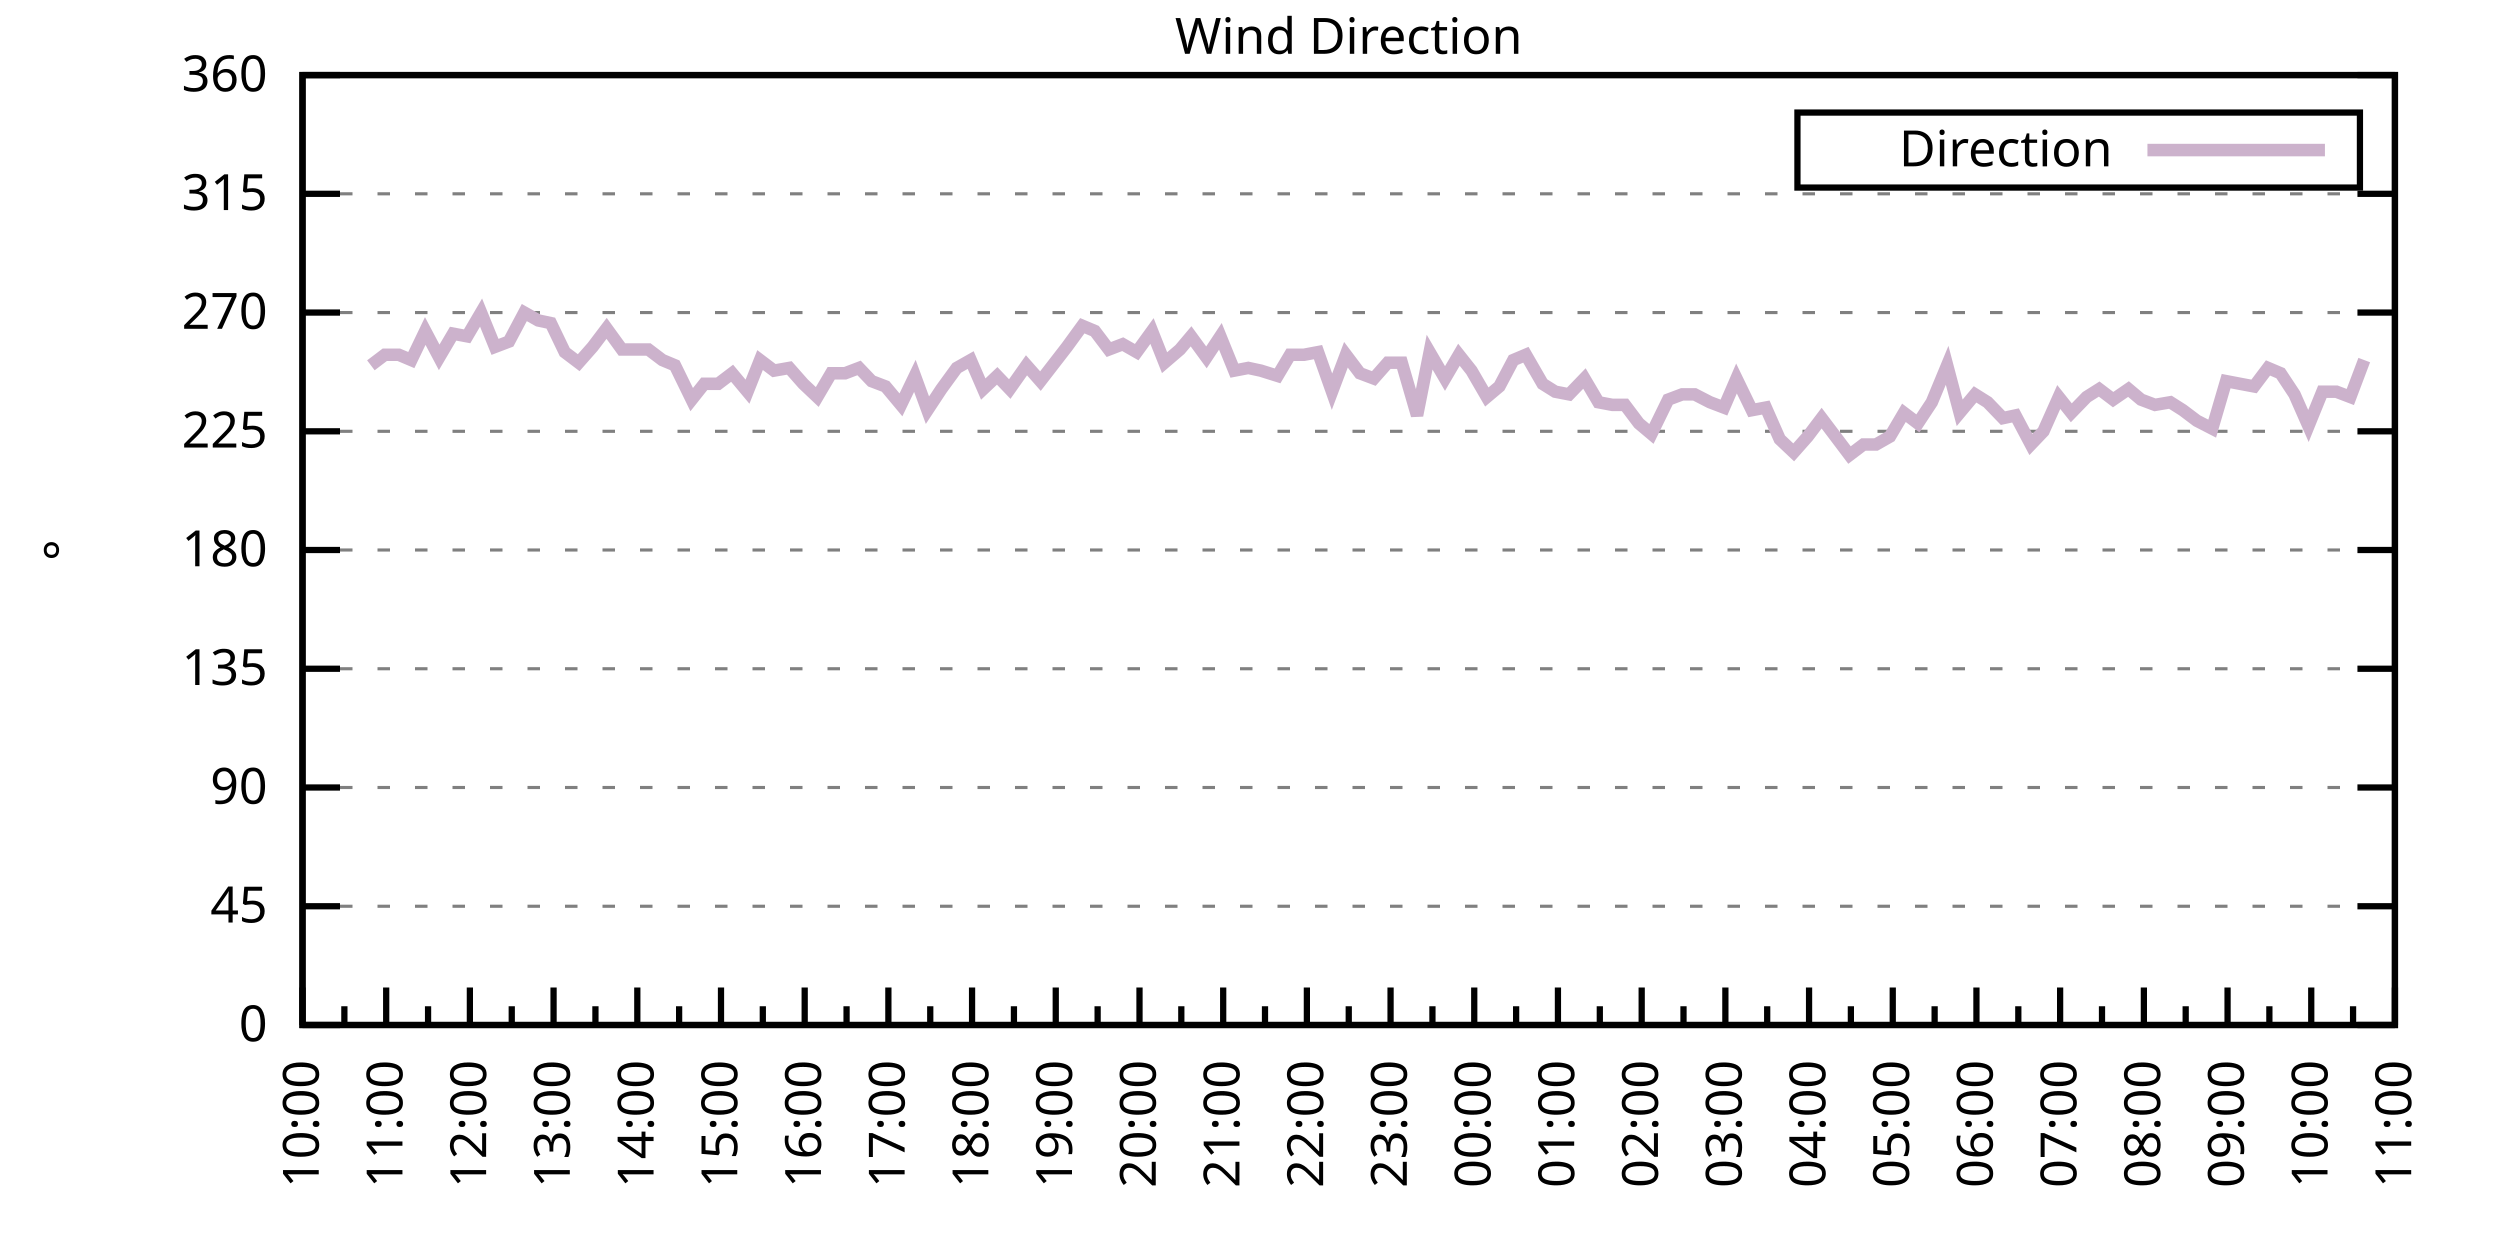
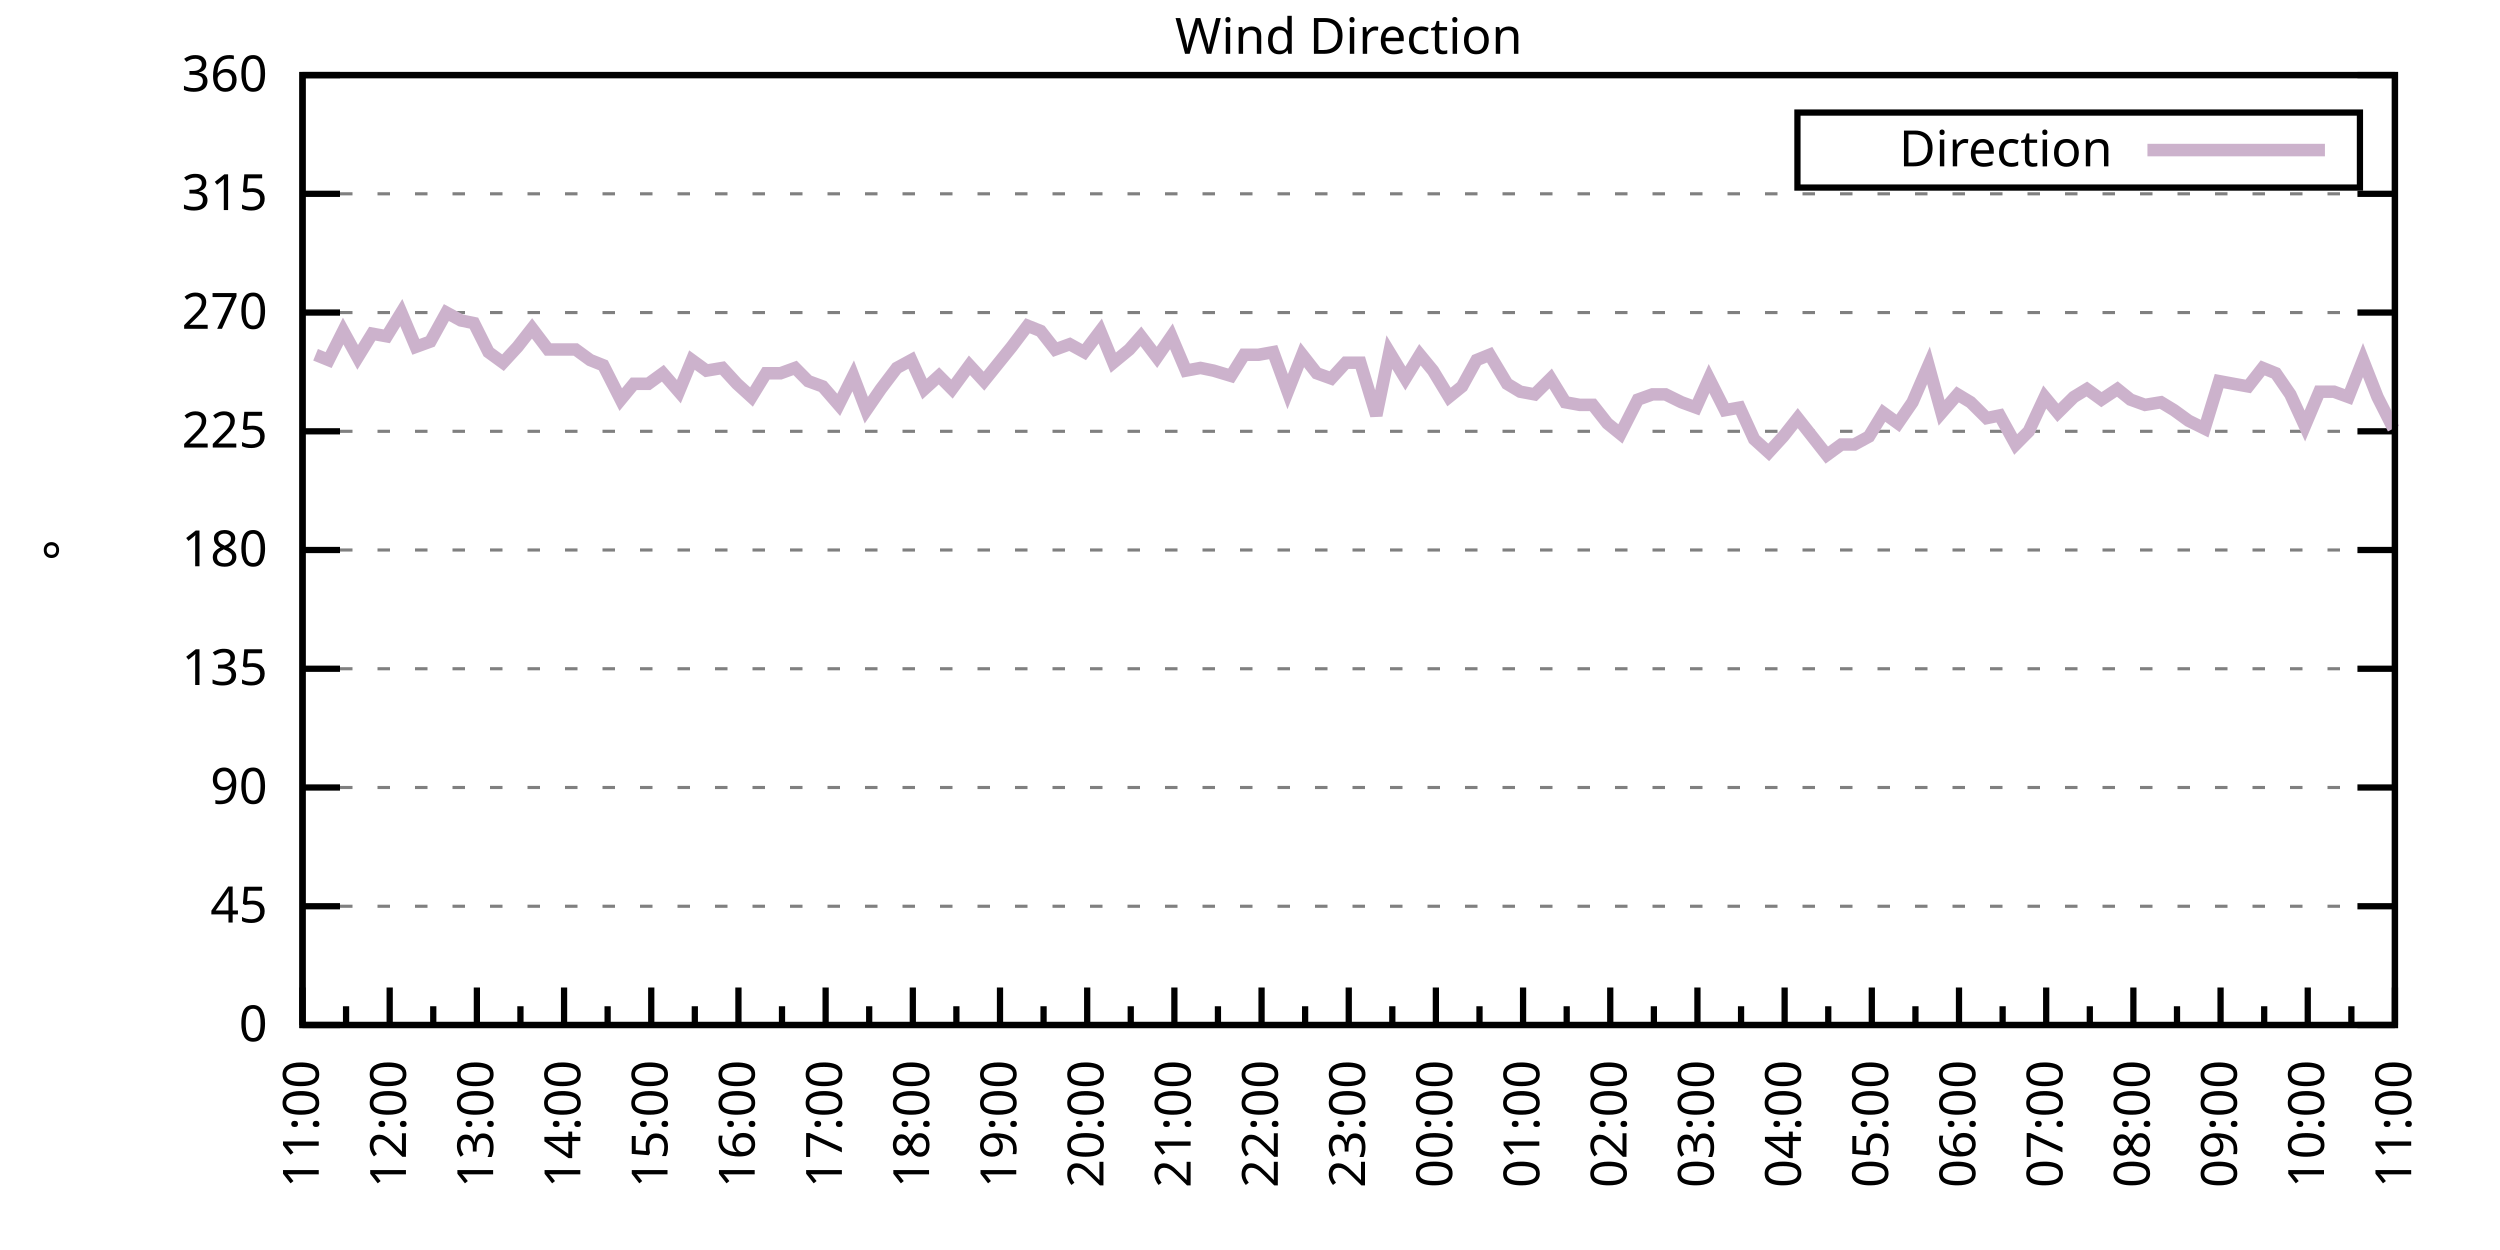
<svg xmlns="http://www.w3.org/2000/svg" xmlns:xlink="http://www.w3.org/1999/xlink" width="400" height="200" viewBox="0 0 400 200">
  <g id="gnuplot_canvas">
    <rect x="0" y="0" width="400" height="200" fill="none" />
    <defs>
      <circle id="gpDot" r="0.5" stroke-width="0.5" stroke="currentColor" />
      <path id="gpPt0" stroke-width="0.333" stroke="currentColor" d="M-1,0 h2 M0,-1 v2" />
      <path id="gpPt1" stroke-width="0.333" stroke="currentColor" d="M-1,-1 L1,1 M1,-1 L-1,1" />
      <path id="gpPt2" stroke-width="0.333" stroke="currentColor" d="M-1,0 L1,0 M0,-1 L0,1 M-1,-1 L1,1 M-1,1 L1,-1" />
      <rect id="gpPt3" stroke-width="0.333" stroke="currentColor" x="-1" y="-1" width="2" height="2" />
      <rect id="gpPt4" stroke-width="0.333" stroke="currentColor" fill="currentColor" x="-1" y="-1" width="2" height="2" />
      <circle id="gpPt5" stroke-width="0.333" stroke="currentColor" cx="0" cy="0" r="1" />
      <use xlink:href="#gpPt5" id="gpPt6" fill="currentColor" stroke="none" />
      <path id="gpPt7" stroke-width="0.333" stroke="currentColor" d="M0,-1.33 L-1.33,0.67 L1.33,0.67 z" />
      <use xlink:href="#gpPt7" id="gpPt8" fill="currentColor" stroke="none" />
      <use xlink:href="#gpPt7" id="gpPt9" stroke="currentColor" transform="rotate(180)" />
      <use xlink:href="#gpPt9" id="gpPt10" fill="currentColor" stroke="none" />
      <use xlink:href="#gpPt3" id="gpPt11" stroke="currentColor" transform="rotate(45)" />
      <use xlink:href="#gpPt11" id="gpPt12" fill="currentColor" stroke="none" />
      <path id="gpPt13" stroke-width="0.333" stroke="currentColor" d="M0,1.330 L1.265,0.411 L0.782,-1.067 L-0.782,-1.076 L-1.265,0.411 z" />
      <use xlink:href="#gpPt13" id="gpPt14" fill="currentColor" stroke="none" />
      <filter id="textbox" filterUnits="objectBoundingBox" x="0" y="0" height="1" width="1">
        <feFlood flood-color="white" flood-opacity="1" result="bgnd" />
        <feComposite in="SourceGraphic" in2="bgnd" operator="atop" />
      </filter>
      <filter id="greybox" filterUnits="objectBoundingBox" x="0" y="0" height="1" width="1">
        <feFlood flood-color="lightgrey" flood-opacity="1" result="grey" />
        <feComposite in="SourceGraphic" in2="grey" operator="atop" />
      </filter>
    </defs>
    <g fill="none" color="white" stroke="currentColor" stroke-width="1.00" stroke-linecap="butt" stroke-linejoin="miter">
</g>
    <g fill="none" color="black" stroke="currentColor" stroke-width="1.00" stroke-linecap="butt" stroke-linejoin="miter">
      <g stroke="none" shape-rendering="crispEdges">
        <polygon fill="rgb(255, 255, 255)" points="48.40,164.00 383.18,164.00 383.18,12.02 48.40,12.02 " />
      </g>
    </g>
    <g fill="none" color="black" stroke="currentColor" stroke-width="1.00" stroke-linecap="butt" stroke-linejoin="miter">
</g>
    <g fill="none" color="black" stroke="black" stroke-width="0.50" stroke-linecap="butt" stroke-linejoin="miter">
</g>
    <g fill="none" color="gray" stroke="currentColor" stroke-width="0.50" stroke-linecap="butt" stroke-linejoin="miter">
      <path stroke="gray" stroke-dasharray="2,4" class="gridline" d="M48.40,164.00 L383.19,164.00  " />
    </g>
    <g fill="none" color="gray" stroke="gray" stroke-width="1.00" stroke-linecap="butt" stroke-linejoin="miter">
</g>
    <g fill="none" color="black" stroke="currentColor" stroke-width="1.00" stroke-linecap="butt" stroke-linejoin="miter">
      <path stroke="black" d="M48.40,164.00 L54.40,164.00 M383.19,164.00 L377.19,164.00  " />
      <g transform="translate(42.80,166.60)" stroke="none" fill="black" font-family="Sans" font-size="8.00" text-anchor="end">
        <text>
          <tspan font-family="Sans"> 0</tspan>
        </text>
      </g>
    </g>
    <g fill="none" color="black" stroke="currentColor" stroke-width="1.00" stroke-linecap="butt" stroke-linejoin="miter">
</g>
    <g fill="none" color="black" stroke="black" stroke-width="0.50" stroke-linecap="butt" stroke-linejoin="miter">
</g>
    <g fill="none" color="gray" stroke="currentColor" stroke-width="0.50" stroke-linecap="butt" stroke-linejoin="miter">
      <path stroke="gray" stroke-dasharray="2,4" class="gridline" d="M48.40,145.00 L383.19,145.00  " />
    </g>
    <g fill="none" color="gray" stroke="gray" stroke-width="1.00" stroke-linecap="butt" stroke-linejoin="miter">
</g>
    <g fill="none" color="black" stroke="currentColor" stroke-width="1.00" stroke-linecap="butt" stroke-linejoin="miter">
      <path stroke="black" d="M48.40,145.00 L54.40,145.00 M383.19,145.00 L377.19,145.00  " />
      <g transform="translate(42.80,147.60)" stroke="none" fill="black" font-family="Sans" font-size="8.00" text-anchor="end">
        <text>
          <tspan font-family="Sans"> 45</tspan>
        </text>
      </g>
    </g>
    <g fill="none" color="black" stroke="currentColor" stroke-width="1.00" stroke-linecap="butt" stroke-linejoin="miter">
</g>
    <g fill="none" color="black" stroke="black" stroke-width="0.50" stroke-linecap="butt" stroke-linejoin="miter">
</g>
    <g fill="none" color="gray" stroke="currentColor" stroke-width="0.50" stroke-linecap="butt" stroke-linejoin="miter">
      <path stroke="gray" stroke-dasharray="2,4" class="gridline" d="M48.40,126.00 L383.19,126.00  " />
    </g>
    <g fill="none" color="gray" stroke="gray" stroke-width="1.00" stroke-linecap="butt" stroke-linejoin="miter">
</g>
    <g fill="none" color="black" stroke="currentColor" stroke-width="1.00" stroke-linecap="butt" stroke-linejoin="miter">
      <path stroke="black" d="M48.40,126.00 L54.40,126.00 M383.19,126.00 L377.19,126.00  " />
      <g transform="translate(42.80,128.60)" stroke="none" fill="black" font-family="Sans" font-size="8.00" text-anchor="end">
        <text>
          <tspan font-family="Sans"> 90</tspan>
        </text>
      </g>
    </g>
    <g fill="none" color="black" stroke="currentColor" stroke-width="1.00" stroke-linecap="butt" stroke-linejoin="miter">
</g>
    <g fill="none" color="black" stroke="black" stroke-width="0.50" stroke-linecap="butt" stroke-linejoin="miter">
</g>
    <g fill="none" color="gray" stroke="currentColor" stroke-width="0.50" stroke-linecap="butt" stroke-linejoin="miter">
      <path stroke="gray" stroke-dasharray="2,4" class="gridline" d="M48.40,107.00 L383.19,107.00  " />
    </g>
    <g fill="none" color="gray" stroke="gray" stroke-width="1.00" stroke-linecap="butt" stroke-linejoin="miter">
</g>
    <g fill="none" color="black" stroke="currentColor" stroke-width="1.00" stroke-linecap="butt" stroke-linejoin="miter">
      <path stroke="black" d="M48.40,107.00 L54.40,107.00 M383.19,107.00 L377.19,107.00  " />
      <g transform="translate(42.80,109.60)" stroke="none" fill="black" font-family="Sans" font-size="8.00" text-anchor="end">
        <text>
          <tspan font-family="Sans"> 135</tspan>
        </text>
      </g>
    </g>
    <g fill="none" color="black" stroke="currentColor" stroke-width="1.00" stroke-linecap="butt" stroke-linejoin="miter">
</g>
    <g fill="none" color="black" stroke="black" stroke-width="0.50" stroke-linecap="butt" stroke-linejoin="miter">
</g>
    <g fill="none" color="gray" stroke="currentColor" stroke-width="0.50" stroke-linecap="butt" stroke-linejoin="miter">
      <path stroke="gray" stroke-dasharray="2,4" class="gridline" d="M48.40,88.00 L383.19,88.00  " />
    </g>
    <g fill="none" color="gray" stroke="gray" stroke-width="1.00" stroke-linecap="butt" stroke-linejoin="miter">
</g>
    <g fill="none" color="black" stroke="currentColor" stroke-width="1.00" stroke-linecap="butt" stroke-linejoin="miter">
      <path stroke="black" d="M48.40,88.00 L54.40,88.00 M383.19,88.00 L377.19,88.00  " />
      <g transform="translate(42.80,90.60)" stroke="none" fill="black" font-family="Sans" font-size="8.00" text-anchor="end">
        <text>
          <tspan font-family="Sans"> 180</tspan>
        </text>
      </g>
    </g>
    <g fill="none" color="black" stroke="currentColor" stroke-width="1.00" stroke-linecap="butt" stroke-linejoin="miter">
</g>
    <g fill="none" color="black" stroke="black" stroke-width="0.50" stroke-linecap="butt" stroke-linejoin="miter">
</g>
    <g fill="none" color="gray" stroke="currentColor" stroke-width="0.50" stroke-linecap="butt" stroke-linejoin="miter">
      <path stroke="gray" stroke-dasharray="2,4" class="gridline" d="M48.40,69.01 L383.19,69.01  " />
    </g>
    <g fill="none" color="gray" stroke="gray" stroke-width="1.00" stroke-linecap="butt" stroke-linejoin="miter">
</g>
    <g fill="none" color="black" stroke="currentColor" stroke-width="1.00" stroke-linecap="butt" stroke-linejoin="miter">
      <path stroke="black" d="M48.40,69.01 L54.40,69.01 M383.19,69.01 L377.19,69.01  " />
      <g transform="translate(42.80,71.61)" stroke="none" fill="black" font-family="Sans" font-size="8.00" text-anchor="end">
        <text>
          <tspan font-family="Sans"> 225</tspan>
        </text>
      </g>
    </g>
    <g fill="none" color="black" stroke="currentColor" stroke-width="1.00" stroke-linecap="butt" stroke-linejoin="miter">
</g>
    <g fill="none" color="black" stroke="black" stroke-width="0.50" stroke-linecap="butt" stroke-linejoin="miter">
</g>
    <g fill="none" color="gray" stroke="currentColor" stroke-width="0.50" stroke-linecap="butt" stroke-linejoin="miter">
      <path stroke="gray" stroke-dasharray="2,4" class="gridline" d="M48.40,50.01 L383.19,50.01  " />
    </g>
    <g fill="none" color="gray" stroke="gray" stroke-width="1.00" stroke-linecap="butt" stroke-linejoin="miter">
</g>
    <g fill="none" color="black" stroke="currentColor" stroke-width="1.00" stroke-linecap="butt" stroke-linejoin="miter">
      <path stroke="black" d="M48.40,50.01 L54.40,50.01 M383.19,50.01 L377.19,50.01  " />
      <g transform="translate(42.80,52.61)" stroke="none" fill="black" font-family="Sans" font-size="8.00" text-anchor="end">
        <text>
          <tspan font-family="Sans"> 270</tspan>
        </text>
      </g>
    </g>
    <g fill="none" color="black" stroke="currentColor" stroke-width="1.00" stroke-linecap="butt" stroke-linejoin="miter">
</g>
    <g fill="none" color="black" stroke="black" stroke-width="0.50" stroke-linecap="butt" stroke-linejoin="miter">
</g>
    <g fill="none" color="gray" stroke="currentColor" stroke-width="0.50" stroke-linecap="butt" stroke-linejoin="miter">
      <path stroke="gray" stroke-dasharray="2,4" class="gridline" d="M48.40,31.01 L383.19,31.01  " />
    </g>
    <g fill="none" color="gray" stroke="gray" stroke-width="1.00" stroke-linecap="butt" stroke-linejoin="miter">
</g>
    <g fill="none" color="black" stroke="currentColor" stroke-width="1.00" stroke-linecap="butt" stroke-linejoin="miter">
      <path stroke="black" d="M48.40,31.01 L54.40,31.01 M383.19,31.01 L377.19,31.01  " />
      <g transform="translate(42.80,33.61)" stroke="none" fill="black" font-family="Sans" font-size="8.00" text-anchor="end">
        <text>
          <tspan font-family="Sans"> 315</tspan>
        </text>
      </g>
    </g>
    <g fill="none" color="black" stroke="currentColor" stroke-width="1.00" stroke-linecap="butt" stroke-linejoin="miter">
</g>
    <g fill="none" color="black" stroke="black" stroke-width="0.50" stroke-linecap="butt" stroke-linejoin="miter">
</g>
    <g fill="none" color="gray" stroke="currentColor" stroke-width="0.50" stroke-linecap="butt" stroke-linejoin="miter">
      <path stroke="gray" stroke-dasharray="2,4" class="gridline" d="M48.40,12.01 L383.19,12.01  " />
    </g>
    <g fill="none" color="gray" stroke="gray" stroke-width="1.00" stroke-linecap="butt" stroke-linejoin="miter">
</g>
    <g fill="none" color="black" stroke="currentColor" stroke-width="1.00" stroke-linecap="butt" stroke-linejoin="miter">
      <path stroke="black" d="M48.40,12.01 L54.40,12.01 M383.19,12.01 L377.19,12.01  " />
      <g transform="translate(42.80,14.61)" stroke="none" fill="black" font-family="Sans" font-size="8.00" text-anchor="end">
        <text>
          <tspan font-family="Sans"> 360</tspan>
        </text>
      </g>
    </g>
    <g fill="none" color="black" stroke="currentColor" stroke-width="1.00" stroke-linecap="butt" stroke-linejoin="miter">
      <path stroke="black" d="M48.40,164.00 L48.40,158.00  " />
      <g transform="translate(51.00,169.60) rotate(270)" stroke="none" fill="black" font-family="Sans" font-size="8.00" text-anchor="end">
        <text>
+           <tspan font-family="Sans">11:00</tspan>
+         </text>
+       </g>
+     </g>
+     <g fill="none" color="black" stroke="currentColor" stroke-width="1.00" stroke-linecap="butt" stroke-linejoin="miter">
+       <path stroke="black" d="M55.37,164.00 L55.37,161.00 M62.35,164.00 L62.35,158.00  " />
+       <g transform="translate(64.95,169.60) rotate(270)" stroke="none" fill="black" font-family="Sans" font-size="8.00" text-anchor="end">
+         <text>
+           <tspan font-family="Sans">12:00</tspan>
+         </text>
+       </g>
+     </g>
+     <g fill="none" color="black" stroke="currentColor" stroke-width="1.00" stroke-linecap="butt" stroke-linejoin="miter">
+       <path stroke="black" d="M69.32,164.00 L69.32,161.00 M76.30,164.00 L76.30,158.00  " />
+       <g transform="translate(78.90,169.60) rotate(270)" stroke="none" fill="black" font-family="Sans" font-size="8.00" text-anchor="end">
+         <text>
+           <tspan font-family="Sans">13:00</tspan>
+         </text>
+       </g>
+     </g>
+     <g fill="none" color="black" stroke="currentColor" stroke-width="1.00" stroke-linecap="butt" stroke-linejoin="miter">
+       <path stroke="black" d="M83.27,164.00 L83.27,161.00 M90.25,164.00 L90.25,158.00  " />
+       <g transform="translate(92.85,169.60) rotate(270)" stroke="none" fill="black" font-family="Sans" font-size="8.00" text-anchor="end">
+         <text>
+           <tspan font-family="Sans">14:00</tspan>
+         </text>
+       </g>
+     </g>
+     <g fill="none" color="black" stroke="currentColor" stroke-width="1.00" stroke-linecap="butt" stroke-linejoin="miter">
+       <path stroke="black" d="M97.22,164.00 L97.22,161.00 M104.20,164.00 L104.20,158.00  " />
+       <g transform="translate(106.80,169.60) rotate(270)" stroke="none" fill="black" font-family="Sans" font-size="8.00" text-anchor="end">
+         <text>
+           <tspan font-family="Sans">15:00</tspan>
+         </text>
+       </g>
+     </g>
+     <g fill="none" color="black" stroke="currentColor" stroke-width="1.00" stroke-linecap="butt" stroke-linejoin="miter">
+       <path stroke="black" d="M111.17,164.00 L111.17,161.00 M118.15,164.00 L118.15,158.00  " />
+       <g transform="translate(120.75,169.60) rotate(270)" stroke="none" fill="black" font-family="Sans" font-size="8.00" text-anchor="end">
+         <text>
+           <tspan font-family="Sans">16:00</tspan>
+         </text>
+       </g>
+     </g>
+     <g fill="none" color="black" stroke="currentColor" stroke-width="1.00" stroke-linecap="butt" stroke-linejoin="miter">
+       <path stroke="black" d="M125.12,164.00 L125.12,161.00 M132.10,164.00 L132.10,158.00  " />
+       <g transform="translate(134.70,169.60) rotate(270)" stroke="none" fill="black" font-family="Sans" font-size="8.00" text-anchor="end">
+         <text>
+           <tspan font-family="Sans">17:00</tspan>
+         </text>
+       </g>
+     </g>
+     <g fill="none" color="black" stroke="currentColor" stroke-width="1.00" stroke-linecap="butt" stroke-linejoin="miter">
+       <path stroke="black" d="M139.07,164.00 L139.07,161.00 M146.05,164.00 L146.05,158.00  " />
+       <g transform="translate(148.65,169.60) rotate(270)" stroke="none" fill="black" font-family="Sans" font-size="8.00" text-anchor="end">
+         <text>
+           <tspan font-family="Sans">18:00</tspan>
+         </text>
+       </g>
+     </g>
+     <g fill="none" color="black" stroke="currentColor" stroke-width="1.00" stroke-linecap="butt" stroke-linejoin="miter">
+       <path stroke="black" d="M153.02,164.00 L153.02,161.00 M160.00,164.00 L160.00,158.00  " />
+       <g transform="translate(162.60,169.60) rotate(270)" stroke="none" fill="black" font-family="Sans" font-size="8.00" text-anchor="end">
+         <text>
+           <tspan font-family="Sans">19:00</tspan>
+         </text>
+       </g>
+     </g>
+     <g fill="none" color="black" stroke="currentColor" stroke-width="1.00" stroke-linecap="butt" stroke-linejoin="miter">
+       <path stroke="black" d="M166.97,164.00 L166.97,161.00 M173.95,164.00 L173.95,158.00  " />
+       <g transform="translate(176.55,169.60) rotate(270)" stroke="none" fill="black" font-family="Sans" font-size="8.00" text-anchor="end">
+         <text>
+           <tspan font-family="Sans">20:00</tspan>
+         </text>
+       </g>
+     </g>
+     <g fill="none" color="black" stroke="currentColor" stroke-width="1.00" stroke-linecap="butt" stroke-linejoin="miter">
+       <path stroke="black" d="M180.92,164.00 L180.92,161.00 M187.90,164.00 L187.90,158.00  " />
+       <g transform="translate(190.50,169.60) rotate(270)" stroke="none" fill="black" font-family="Sans" font-size="8.00" text-anchor="end">
+         <text>
+           <tspan font-family="Sans">21:00</tspan>
+         </text>
+       </g>
+     </g>
+     <g fill="none" color="black" stroke="currentColor" stroke-width="1.00" stroke-linecap="butt" stroke-linejoin="miter">
+       <path stroke="black" d="M194.87,164.00 L194.87,161.00 M201.85,164.00 L201.85,158.00  " />
+       <g transform="translate(204.45,169.60) rotate(270)" stroke="none" fill="black" font-family="Sans" font-size="8.00" text-anchor="end">
+         <text>
+           <tspan font-family="Sans">22:00</tspan>
+         </text>
+       </g>
+     </g>
+     <g fill="none" color="black" stroke="currentColor" stroke-width="1.00" stroke-linecap="butt" stroke-linejoin="miter">
+       <path stroke="black" d="M208.82,164.00 L208.82,161.00 M215.80,164.00 L215.80,158.00  " />
+       <g transform="translate(218.40,169.60) rotate(270)" stroke="none" fill="black" font-family="Sans" font-size="8.00" text-anchor="end">
+         <text>
+           <tspan font-family="Sans">23:00</tspan>
+         </text>
+       </g>
+     </g>
+     <g fill="none" color="black" stroke="currentColor" stroke-width="1.00" stroke-linecap="butt" stroke-linejoin="miter">
+       <path stroke="black" d="M222.77,164.00 L222.77,161.00 M229.74,164.00 L229.74,158.00  " />
+       <g transform="translate(232.34,169.60) rotate(270)" stroke="none" fill="black" font-family="Sans" font-size="8.00" text-anchor="end">
+         <text>
+           <tspan font-family="Sans">00:00</tspan>
+         </text>
+       </g>
+     </g>
+     <g fill="none" color="black" stroke="currentColor" stroke-width="1.00" stroke-linecap="butt" stroke-linejoin="miter">
+       <path stroke="black" d="M236.72,164.00 L236.72,161.00 M243.69,164.00 L243.69,158.00  " />
+       <g transform="translate(246.29,169.60) rotate(270)" stroke="none" fill="black" font-family="Sans" font-size="8.00" text-anchor="end">
+         <text>
+           <tspan font-family="Sans">01:00</tspan>
+         </text>
+       </g>
+     </g>
+     <g fill="none" color="black" stroke="currentColor" stroke-width="1.00" stroke-linecap="butt" stroke-linejoin="miter">
+       <path stroke="black" d="M250.67,164.00 L250.67,161.00 M257.64,164.00 L257.64,158.00  " />
+       <g transform="translate(260.24,169.60) rotate(270)" stroke="none" fill="black" font-family="Sans" font-size="8.00" text-anchor="end">
+         <text>
+           <tspan font-family="Sans">02:00</tspan>
+         </text>
+       </g>
+     </g>
+     <g fill="none" color="black" stroke="currentColor" stroke-width="1.00" stroke-linecap="butt" stroke-linejoin="miter">
+       <path stroke="black" d="M264.62,164.00 L264.62,161.00 M271.59,164.00 L271.59,158.00  " />
+       <g transform="translate(274.19,169.60) rotate(270)" stroke="none" fill="black" font-family="Sans" font-size="8.00" text-anchor="end">
+         <text>
+           <tspan font-family="Sans">03:00</tspan>
+         </text>
+       </g>
+     </g>
+     <g fill="none" color="black" stroke="currentColor" stroke-width="1.00" stroke-linecap="butt" stroke-linejoin="miter">
+       <path stroke="black" d="M278.57,164.00 L278.57,161.00 M285.54,164.00 L285.54,158.00  " />
+       <g transform="translate(288.14,169.60) rotate(270)" stroke="none" fill="black" font-family="Sans" font-size="8.00" text-anchor="end">
+         <text>
+           <tspan font-family="Sans">04:00</tspan>
+         </text>
+       </g>
+     </g>
+     <g fill="none" color="black" stroke="currentColor" stroke-width="1.00" stroke-linecap="butt" stroke-linejoin="miter">
+       <path stroke="black" d="M292.52,164.00 L292.52,161.00 M299.49,164.00 L299.49,158.00  " />
+       <g transform="translate(302.09,169.60) rotate(270)" stroke="none" fill="black" font-family="Sans" font-size="8.00" text-anchor="end">
+         <text>
+           <tspan font-family="Sans">05:00</tspan>
+         </text>
+       </g>
+     </g>
+     <g fill="none" color="black" stroke="currentColor" stroke-width="1.00" stroke-linecap="butt" stroke-linejoin="miter">
+       <path stroke="black" d="M306.47,164.00 L306.47,161.00 M313.44,164.00 L313.44,158.00  " />
+       <g transform="translate(316.04,169.60) rotate(270)" stroke="none" fill="black" font-family="Sans" font-size="8.00" text-anchor="end">
+         <text>
+           <tspan font-family="Sans">06:00</tspan>
+         </text>
+       </g>
+     </g>
+     <g fill="none" color="black" stroke="currentColor" stroke-width="1.00" stroke-linecap="butt" stroke-linejoin="miter">
+       <path stroke="black" d="M320.42,164.00 L320.42,161.00 M327.39,164.00 L327.39,158.00  " />
+       <g transform="translate(329.99,169.60) rotate(270)" stroke="none" fill="black" font-family="Sans" font-size="8.00" text-anchor="end">
+         <text>
+           <tspan font-family="Sans">07:00</tspan>
+         </text>
+       </g>
+     </g>
+     <g fill="none" color="black" stroke="currentColor" stroke-width="1.00" stroke-linecap="butt" stroke-linejoin="miter">
+       <path stroke="black" d="M334.37,164.00 L334.37,161.00 M341.34,164.00 L341.34,158.00  " />
+       <g transform="translate(343.94,169.60) rotate(270)" stroke="none" fill="black" font-family="Sans" font-size="8.00" text-anchor="end">
+         <text>
+           <tspan font-family="Sans">08:00</tspan>
+         </text>
+       </g>
+     </g>
+     <g fill="none" color="black" stroke="currentColor" stroke-width="1.00" stroke-linecap="butt" stroke-linejoin="miter">
+       <path stroke="black" d="M348.32,164.00 L348.32,161.00 M355.29,164.00 L355.29,158.00  " />
+       <g transform="translate(357.89,169.60) rotate(270)" stroke="none" fill="black" font-family="Sans" font-size="8.00" text-anchor="end">
+         <text>
+           <tspan font-family="Sans">09:00</tspan>
+         </text>
+       </g>
+     </g>
+     <g fill="none" color="black" stroke="currentColor" stroke-width="1.00" stroke-linecap="butt" stroke-linejoin="miter">
+       <path stroke="black" d="M362.27,164.00 L362.27,161.00 M369.24,164.00 L369.24,158.00  " />
+       <g transform="translate(371.84,169.60) rotate(270)" stroke="none" fill="black" font-family="Sans" font-size="8.00" text-anchor="end">
+         <text>
          <tspan font-family="Sans">10:00</tspan>
        </text>
      </g>
    </g>
    <g fill="none" color="black" stroke="currentColor" stroke-width="1.00" stroke-linecap="butt" stroke-linejoin="miter">
-       <path stroke="black" d="M55.10,164.00 L55.10,161.00 M61.79,164.00 L61.79,158.00  " />
-       <g transform="translate(64.39,169.60) rotate(270)" stroke="none" fill="black" font-family="Sans" font-size="8.00" text-anchor="end">
-         <text>
-           <tspan font-family="Sans">11:00</tspan>
-         </text>
-       </g>
-     </g>
-     <g fill="none" color="black" stroke="currentColor" stroke-width="1.00" stroke-linecap="butt" stroke-linejoin="miter">
-       <path stroke="black" d="M68.49,164.00 L68.49,161.00 M75.18,164.00 L75.18,158.00  " />
-       <g transform="translate(77.78,169.60) rotate(270)" stroke="none" fill="black" font-family="Sans" font-size="8.00" text-anchor="end">
-         <text>
-           <tspan font-family="Sans">12:00</tspan>
-         </text>
-       </g>
-     </g>
-     <g fill="none" color="black" stroke="currentColor" stroke-width="1.00" stroke-linecap="butt" stroke-linejoin="miter">
-       <path stroke="black" d="M81.88,164.00 L81.88,161.00 M88.57,164.00 L88.57,158.00  " />
-       <g transform="translate(91.17,169.60) rotate(270)" stroke="none" fill="black" font-family="Sans" font-size="8.00" text-anchor="end">
-         <text>
-           <tspan font-family="Sans">13:00</tspan>
-         </text>
-       </g>
-     </g>
-     <g fill="none" color="black" stroke="currentColor" stroke-width="1.00" stroke-linecap="butt" stroke-linejoin="miter">
-       <path stroke="black" d="M95.27,164.00 L95.27,161.00 M101.97,164.00 L101.97,158.00  " />
-       <g transform="translate(104.57,169.60) rotate(270)" stroke="none" fill="black" font-family="Sans" font-size="8.00" text-anchor="end">
-         <text>
-           <tspan font-family="Sans">14:00</tspan>
-         </text>
-       </g>
-     </g>
-     <g fill="none" color="black" stroke="currentColor" stroke-width="1.00" stroke-linecap="butt" stroke-linejoin="miter">
-       <path stroke="black" d="M108.66,164.00 L108.66,161.00 M115.36,164.00 L115.36,158.00  " />
-       <g transform="translate(117.96,169.60) rotate(270)" stroke="none" fill="black" font-family="Sans" font-size="8.00" text-anchor="end">
-         <text>
-           <tspan font-family="Sans">15:00</tspan>
-         </text>
-       </g>
-     </g>
-     <g fill="none" color="black" stroke="currentColor" stroke-width="1.00" stroke-linecap="butt" stroke-linejoin="miter">
-       <path stroke="black" d="M122.05,164.00 L122.05,161.00 M128.75,164.00 L128.75,158.00  " />
-       <g transform="translate(131.35,169.60) rotate(270)" stroke="none" fill="black" font-family="Sans" font-size="8.00" text-anchor="end">
-         <text>
-           <tspan font-family="Sans">16:00</tspan>
-         </text>
-       </g>
-     </g>
-     <g fill="none" color="black" stroke="currentColor" stroke-width="1.00" stroke-linecap="butt" stroke-linejoin="miter">
-       <path stroke="black" d="M135.45,164.00 L135.45,161.00 M142.14,164.00 L142.14,158.00  " />
-       <g transform="translate(144.74,169.60) rotate(270)" stroke="none" fill="black" font-family="Sans" font-size="8.00" text-anchor="end">
-         <text>
-           <tspan font-family="Sans">17:00</tspan>
-         </text>
-       </g>
-     </g>
-     <g fill="none" color="black" stroke="currentColor" stroke-width="1.00" stroke-linecap="butt" stroke-linejoin="miter">
-       <path stroke="black" d="M148.84,164.00 L148.84,161.00 M155.53,164.00 L155.53,158.00  " />
-       <g transform="translate(158.13,169.60) rotate(270)" stroke="none" fill="black" font-family="Sans" font-size="8.00" text-anchor="end">
-         <text>
-           <tspan font-family="Sans">18:00</tspan>
-         </text>
-       </g>
-     </g>
-     <g fill="none" color="black" stroke="currentColor" stroke-width="1.00" stroke-linecap="butt" stroke-linejoin="miter">
-       <path stroke="black" d="M162.23,164.00 L162.23,161.00 M168.92,164.00 L168.92,158.00  " />
-       <g transform="translate(171.52,169.60) rotate(270)" stroke="none" fill="black" font-family="Sans" font-size="8.00" text-anchor="end">
-         <text>
-           <tspan font-family="Sans">19:00</tspan>
-         </text>
-       </g>
-     </g>
-     <g fill="none" color="black" stroke="currentColor" stroke-width="1.00" stroke-linecap="butt" stroke-linejoin="miter">
-       <path stroke="black" d="M175.62,164.00 L175.62,161.00 M182.32,164.00 L182.32,158.00  " />
-       <g transform="translate(184.92,169.60) rotate(270)" stroke="none" fill="black" font-family="Sans" font-size="8.00" text-anchor="end">
-         <text>
-           <tspan font-family="Sans">20:00</tspan>
-         </text>
-       </g>
-     </g>
-     <g fill="none" color="black" stroke="currentColor" stroke-width="1.00" stroke-linecap="butt" stroke-linejoin="miter">
-       <path stroke="black" d="M189.01,164.00 L189.01,161.00 M195.71,164.00 L195.71,158.00  " />
-       <g transform="translate(198.31,169.60) rotate(270)" stroke="none" fill="black" font-family="Sans" font-size="8.00" text-anchor="end">
-         <text>
-           <tspan font-family="Sans">21:00</tspan>
-         </text>
-       </g>
-     </g>
-     <g fill="none" color="black" stroke="currentColor" stroke-width="1.00" stroke-linecap="butt" stroke-linejoin="miter">
-       <path stroke="black" d="M202.40,164.00 L202.40,161.00 M209.10,164.00 L209.10,158.00  " />
-       <g transform="translate(211.70,169.60) rotate(270)" stroke="none" fill="black" font-family="Sans" font-size="8.00" text-anchor="end">
-         <text>
-           <tspan font-family="Sans">22:00</tspan>
-         </text>
-       </g>
-     </g>
-     <g fill="none" color="black" stroke="currentColor" stroke-width="1.00" stroke-linecap="butt" stroke-linejoin="miter">
-       <path stroke="black" d="M215.80,164.00 L215.80,161.00 M222.49,164.00 L222.49,158.00  " />
-       <g transform="translate(225.09,169.60) rotate(270)" stroke="none" fill="black" font-family="Sans" font-size="8.00" text-anchor="end">
-         <text>
-           <tspan font-family="Sans">23:00</tspan>
-         </text>
-       </g>
-     </g>
-     <g fill="none" color="black" stroke="currentColor" stroke-width="1.00" stroke-linecap="butt" stroke-linejoin="miter">
-       <path stroke="black" d="M229.19,164.00 L229.19,161.00 M235.88,164.00 L235.88,158.00  " />
-       <g transform="translate(238.48,169.60) rotate(270)" stroke="none" fill="black" font-family="Sans" font-size="8.00" text-anchor="end">
-         <text>
-           <tspan font-family="Sans">00:00</tspan>
-         </text>
-       </g>
-     </g>
-     <g fill="none" color="black" stroke="currentColor" stroke-width="1.00" stroke-linecap="butt" stroke-linejoin="miter">
-       <path stroke="black" d="M242.58,164.00 L242.58,161.00 M249.27,164.00 L249.27,158.00  " />
-       <g transform="translate(251.87,169.60) rotate(270)" stroke="none" fill="black" font-family="Sans" font-size="8.00" text-anchor="end">
-         <text>
-           <tspan font-family="Sans">01:00</tspan>
-         </text>
-       </g>
-     </g>
-     <g fill="none" color="black" stroke="currentColor" stroke-width="1.00" stroke-linecap="butt" stroke-linejoin="miter">
-       <path stroke="black" d="M255.97,164.00 L255.97,161.00 M262.67,164.00 L262.67,158.00  " />
-       <g transform="translate(265.27,169.60) rotate(270)" stroke="none" fill="black" font-family="Sans" font-size="8.00" text-anchor="end">
-         <text>
-           <tspan font-family="Sans">02:00</tspan>
-         </text>
-       </g>
-     </g>
-     <g fill="none" color="black" stroke="currentColor" stroke-width="1.00" stroke-linecap="butt" stroke-linejoin="miter">
-       <path stroke="black" d="M269.36,164.00 L269.36,161.00 M276.06,164.00 L276.06,158.00  " />
-       <g transform="translate(278.66,169.60) rotate(270)" stroke="none" fill="black" font-family="Sans" font-size="8.00" text-anchor="end">
-         <text>
-           <tspan font-family="Sans">03:00</tspan>
-         </text>
-       </g>
-     </g>
-     <g fill="none" color="black" stroke="currentColor" stroke-width="1.00" stroke-linecap="butt" stroke-linejoin="miter">
-       <path stroke="black" d="M282.75,164.00 L282.75,161.00 M289.45,164.00 L289.45,158.00  " />
-       <g transform="translate(292.05,169.60) rotate(270)" stroke="none" fill="black" font-family="Sans" font-size="8.00" text-anchor="end">
-         <text>
-           <tspan font-family="Sans">04:00</tspan>
-         </text>
-       </g>
-     </g>
-     <g fill="none" color="black" stroke="currentColor" stroke-width="1.00" stroke-linecap="butt" stroke-linejoin="miter">
-       <path stroke="black" d="M296.14,164.00 L296.14,161.00 M302.84,164.00 L302.84,158.00  " />
-       <g transform="translate(305.44,169.60) rotate(270)" stroke="none" fill="black" font-family="Sans" font-size="8.00" text-anchor="end">
-         <text>
-           <tspan font-family="Sans">05:00</tspan>
-         </text>
-       </g>
-     </g>
-     <g fill="none" color="black" stroke="currentColor" stroke-width="1.00" stroke-linecap="butt" stroke-linejoin="miter">
-       <path stroke="black" d="M309.54,164.00 L309.54,161.00 M316.23,164.00 L316.23,158.00  " />
-       <g transform="translate(318.83,169.60) rotate(270)" stroke="none" fill="black" font-family="Sans" font-size="8.00" text-anchor="end">
-         <text>
-           <tspan font-family="Sans">06:00</tspan>
-         </text>
-       </g>
-     </g>
-     <g fill="none" color="black" stroke="currentColor" stroke-width="1.00" stroke-linecap="butt" stroke-linejoin="miter">
-       <path stroke="black" d="M322.93,164.00 L322.93,161.00 M329.62,164.00 L329.62,158.00  " />
-       <g transform="translate(332.22,169.60) rotate(270)" stroke="none" fill="black" font-family="Sans" font-size="8.00" text-anchor="end">
-         <text>
-           <tspan font-family="Sans">07:00</tspan>
-         </text>
-       </g>
-     </g>
-     <g fill="none" color="black" stroke="currentColor" stroke-width="1.00" stroke-linecap="butt" stroke-linejoin="miter">
-       <path stroke="black" d="M336.32,164.00 L336.32,161.00 M343.02,164.00 L343.02,158.00  " />
-       <g transform="translate(345.62,169.60) rotate(270)" stroke="none" fill="black" font-family="Sans" font-size="8.00" text-anchor="end">
-         <text>
-           <tspan font-family="Sans">08:00</tspan>
-         </text>
-       </g>
-     </g>
-     <g fill="none" color="black" stroke="currentColor" stroke-width="1.00" stroke-linecap="butt" stroke-linejoin="miter">
-       <path stroke="black" d="M349.71,164.00 L349.71,161.00 M356.41,164.00 L356.41,158.00  " />
-       <g transform="translate(359.01,169.60) rotate(270)" stroke="none" fill="black" font-family="Sans" font-size="8.00" text-anchor="end">
-         <text>
-           <tspan font-family="Sans">09:00</tspan>
-         </text>
-       </g>
-     </g>
-     <g fill="none" color="black" stroke="currentColor" stroke-width="1.00" stroke-linecap="butt" stroke-linejoin="miter">
-       <path stroke="black" d="M363.10,164.00 L363.10,161.00 M369.80,164.00 L369.80,158.00  " />
-       <g transform="translate(372.40,169.60) rotate(270)" stroke="none" fill="black" font-family="Sans" font-size="8.00" text-anchor="end">
-         <text>
-           <tspan font-family="Sans">10:00</tspan>
-         </text>
-       </g>
-     </g>
-     <g fill="none" color="black" stroke="currentColor" stroke-width="1.00" stroke-linecap="butt" stroke-linejoin="miter">
-       <path stroke="black" d="M376.49,164.00 L376.49,161.00 M383.19,164.00 L383.19,158.00  " />
+       <path stroke="black" d="M376.22,164.00 L376.22,161.00 M383.19,164.00 L383.19,158.00  " />
      <g transform="translate(385.79,169.60) rotate(270)" stroke="none" fill="black" font-family="Sans" font-size="8.00" text-anchor="end">
        <text>
          <tspan font-family="Sans">11:00</tspan>
        </text>
      </g>
    </g>
    <g fill="none" color="black" stroke="currentColor" stroke-width="1.00" stroke-linecap="butt" stroke-linejoin="miter">
</g>
    <g fill="none" color="black" stroke="currentColor" stroke-width="1.00" stroke-linecap="butt" stroke-linejoin="miter">
      <path stroke="black" d="M48.40,12.01 L48.40,164.00 L383.19,164.00 L383.19,12.01 L48.40,12.01 Z  " />
    </g>
    <g fill="none" color="black" stroke="currentColor" stroke-width="1.00" stroke-linecap="butt" stroke-linejoin="miter">
      <g transform="translate(12.80,88.01) rotate(270)" stroke="none" fill="black" font-family="Sans" font-size="8.00" text-anchor="middle">
        <text>
          <tspan font-family="Sans">°</tspan>
        </text>
      </g>
    </g>
    <g fill="none" color="black" stroke="currentColor" stroke-width="1.00" stroke-linecap="butt" stroke-linejoin="miter">
</g>
    <g fill="none" color="black" stroke="currentColor" stroke-width="1.00" stroke-linecap="butt" stroke-linejoin="miter">
      <path stroke="black" d="M287.59,30.01 L287.59,18.01 L377.59,18.01 L377.59,30.01 L287.59,30.01 Z  " />
    </g>
    <g id="Wind_direction_plot_1">
      <g fill="none" color="white" stroke="black" stroke-width="2.00" stroke-linecap="butt" stroke-linejoin="miter">
</g>
      <g fill="none" color="black" stroke="currentColor" stroke-width="2.00" stroke-linecap="butt" stroke-linejoin="miter">
        <g transform="translate(337.99,26.61)" stroke="none" fill="black" font-family="Sans" font-size="8.00" text-anchor="end">
          <text>
            <tspan font-family="Sans">Direction</tspan>
          </text>
        </g>
      </g>
      <g fill="none" color="black" stroke="currentColor" stroke-width="2.00" stroke-linecap="butt" stroke-linejoin="miter">
-         <path stroke="rgb(204, 178, 204)" d="M343.59,24.01 L371.99,24.01 M59.34,58.45 L61.57,56.76 L63.80,56.76 L65.81,57.61 L68.04,52.96 L70.27,57.18   L72.50,53.39 L74.74,53.81 L76.97,50.01 L79.20,55.50 L81.43,54.65 L83.89,50.01 L86.12,51.27 L88.13,51.70   L90.36,56.34 L92.59,58.03 L94.82,55.50 L97.06,52.54 L99.51,55.92 L101.52,55.92 L103.75,55.92 L105.98,57.61   L107.99,58.45 L110.67,63.94 L112.68,61.41 L114.91,61.41 L117.14,59.72 L119.60,62.67 L121.61,57.61 L123.84,59.30   L126.29,58.87 L128.53,61.41 L130.76,63.52 L132.99,59.72 L135.22,59.72 L137.45,58.87 L139.46,60.98 L141.69,61.83   L144.15,64.78 L146.38,60.14 L148.39,65.63 L150.62,62.25 L153.08,58.87 L155.31,57.61 L157.32,62.25 L159.55,60.14   L161.56,62.25 L164.24,58.45 L166.47,60.98 L170.71,55.50 L173.17,52.12 L175.17,52.96 L177.41,55.92 L179.64,55.07   L181.87,56.34 L184.32,52.96 L186.33,58.03 L188.79,55.92 L190.57,53.81 L193.03,57.18 L195.26,53.81 L197.49,59.30   L199.73,58.87 L201.73,59.30 L204.41,60.14 L206.42,56.76 L208.65,56.76 L210.88,56.34 L213.12,62.67 L215.35,56.76   L217.58,59.72 L219.81,60.56 L222.04,58.03 L224.28,58.03 L226.73,66.47 L228.74,56.34 L231.20,60.56 L233.43,56.76   L235.44,59.30 L237.89,63.52 L239.90,61.83 L242.13,57.61 L244.14,56.76 L246.82,61.41 L248.83,62.67 L251.06,63.10   L253.51,60.56 L255.75,64.36 L257.98,64.78 L259.99,64.78 L262.22,67.74 L264.23,69.43 L266.91,63.94 L269.14,63.10   L271.15,63.10 L273.60,64.36 L275.83,65.21 L277.84,60.56 L280.30,65.63 L282.53,65.21 L284.76,70.27 L286.99,72.38   L289.23,69.85 L291.46,66.90 L295.92,72.81 L298.15,71.12 L300.16,71.12 L302.39,69.85 L304.63,66.05 L306.86,67.74   L309.09,64.36 L311.54,58.45 L313.55,66.05 L316.01,63.10 L318.02,64.36 L320.47,66.90 L322.48,66.47 L324.94,71.12   L326.95,69.01 L329.40,63.52 L331.41,66.05 L333.86,63.52 L335.87,62.25 L338.10,63.94 L340.56,62.25 L342.57,63.94   L344.80,64.78 L347.26,64.36 L349.26,65.63 L351.50,67.32 L353.95,68.58 L356.18,60.98 L358.42,61.41 L360.65,61.83   L362.88,58.87 L364.89,59.72 L367.12,63.10 L369.35,68.16 L371.58,62.67 L373.82,62.67 L376.05,63.52 L378.28,57.61    " />
+         <path stroke="rgb(204, 178, 204)" d="M343.59,24.01 L371.99,24.01 M50.49,56.76 L52.58,57.61 L54.91,52.96 L57.23,57.18 L59.56,53.39 L61.88,53.81   L64.21,50.01 L66.53,55.50 L68.86,54.65 L71.42,50.01 L73.74,51.27 L75.83,51.70 L78.16,56.34 L80.48,58.03   L82.81,55.50 L85.13,52.54 L87.69,55.92 L89.78,55.92 L92.11,55.92 L94.43,57.61 L96.53,58.45 L99.32,63.94   L101.41,61.41 L103.73,61.41 L106.06,59.72 L108.62,62.67 L110.71,57.61 L113.03,59.30 L115.59,58.87 L117.92,61.41   L120.24,63.52 L122.57,59.72 L124.89,59.72 L127.22,58.87 L129.31,60.98 L131.63,61.83 L134.19,64.78 L136.51,60.14   L138.61,65.63 L140.93,62.25 L143.49,58.87 L145.81,57.61 L147.91,62.25 L150.23,60.14 L152.32,62.25 L155.11,58.45   L157.44,60.98 L161.86,55.50 L164.41,52.12 L166.51,52.96 L168.83,55.92 L171.16,55.07 L173.48,56.34 L176.04,52.96   L178.13,58.03 L180.69,55.92 L182.55,53.81 L185.11,57.18 L187.43,53.81 L189.76,59.30 L192.08,58.87 L194.17,59.30   L196.96,60.14 L199.06,56.76 L201.38,56.76 L203.71,56.34 L206.03,62.67 L208.36,56.76 L210.68,59.72 L213.01,60.56   L215.33,58.03 L217.65,58.03 L220.21,66.47 L222.30,56.34 L224.86,60.56 L227.19,56.76 L229.28,59.30 L231.84,63.52   L233.93,61.83 L236.25,57.61 L238.35,56.76 L241.14,61.41 L243.23,62.67 L245.55,63.10 L248.11,60.56 L250.44,64.36   L252.76,64.78 L254.85,64.78 L257.18,67.74 L259.27,69.43 L262.06,63.94 L264.39,63.10 L266.48,63.10 L269.04,64.36   L271.36,65.21 L273.45,60.56 L276.01,65.63 L278.34,65.21 L280.66,70.27 L282.99,72.38 L285.31,69.85 L287.64,66.90   L292.29,72.81 L294.61,71.12 L296.70,71.12 L299.03,69.85 L301.35,66.05 L303.68,67.74 L306.00,64.36 L308.56,58.45   L310.65,66.05 L313.21,63.10 L315.30,64.36 L317.86,66.90 L319.95,66.47 L322.51,71.12 L324.60,69.01 L327.16,63.52   L329.25,66.05 L331.81,63.52 L333.90,62.25 L336.23,63.94 L338.78,62.25 L340.88,63.94 L343.20,64.78 L345.76,64.36   L347.85,65.63 L350.18,67.32 L352.73,68.58 L355.06,60.98 L357.38,61.41 L359.71,61.83 L362.03,58.87 L364.13,59.72   L366.45,63.10 L368.78,68.16 L371.10,62.67 L373.43,62.67 L375.75,63.52 L378.08,57.61 L380.40,63.52 L382.96,68.58    " />
      </g>
    </g>
    <g fill="none" color="black" stroke="currentColor" stroke-width="2.00" stroke-linecap="butt" stroke-linejoin="miter">
</g>
    <g fill="none" color="black" stroke="black" stroke-width="1.00" stroke-linecap="butt" stroke-linejoin="miter">
</g>
    <g fill="none" color="black" stroke="currentColor" stroke-width="1.00" stroke-linecap="butt" stroke-linejoin="miter">
      <path stroke="black" d="M48.40,12.01 L48.40,164.00 L383.19,164.00 L383.19,12.01 L48.40,12.01 Z  " />
    </g>
    <g fill="none" color="black" stroke="currentColor" stroke-width="1.00" stroke-linecap="butt" stroke-linejoin="miter">
      <g transform="translate(215.79,8.61)" stroke="none" fill="black" font-family="Sans" font-size="8.00" text-anchor="middle">
        <text>
          <tspan font-family="Sans">Wind Direction</tspan>
        </text>
      </g>
    </g>
    <g fill="none" color="black" stroke="currentColor" stroke-width="1.00" stroke-linecap="butt" stroke-linejoin="miter">
</g>
  </g>
</svg>
